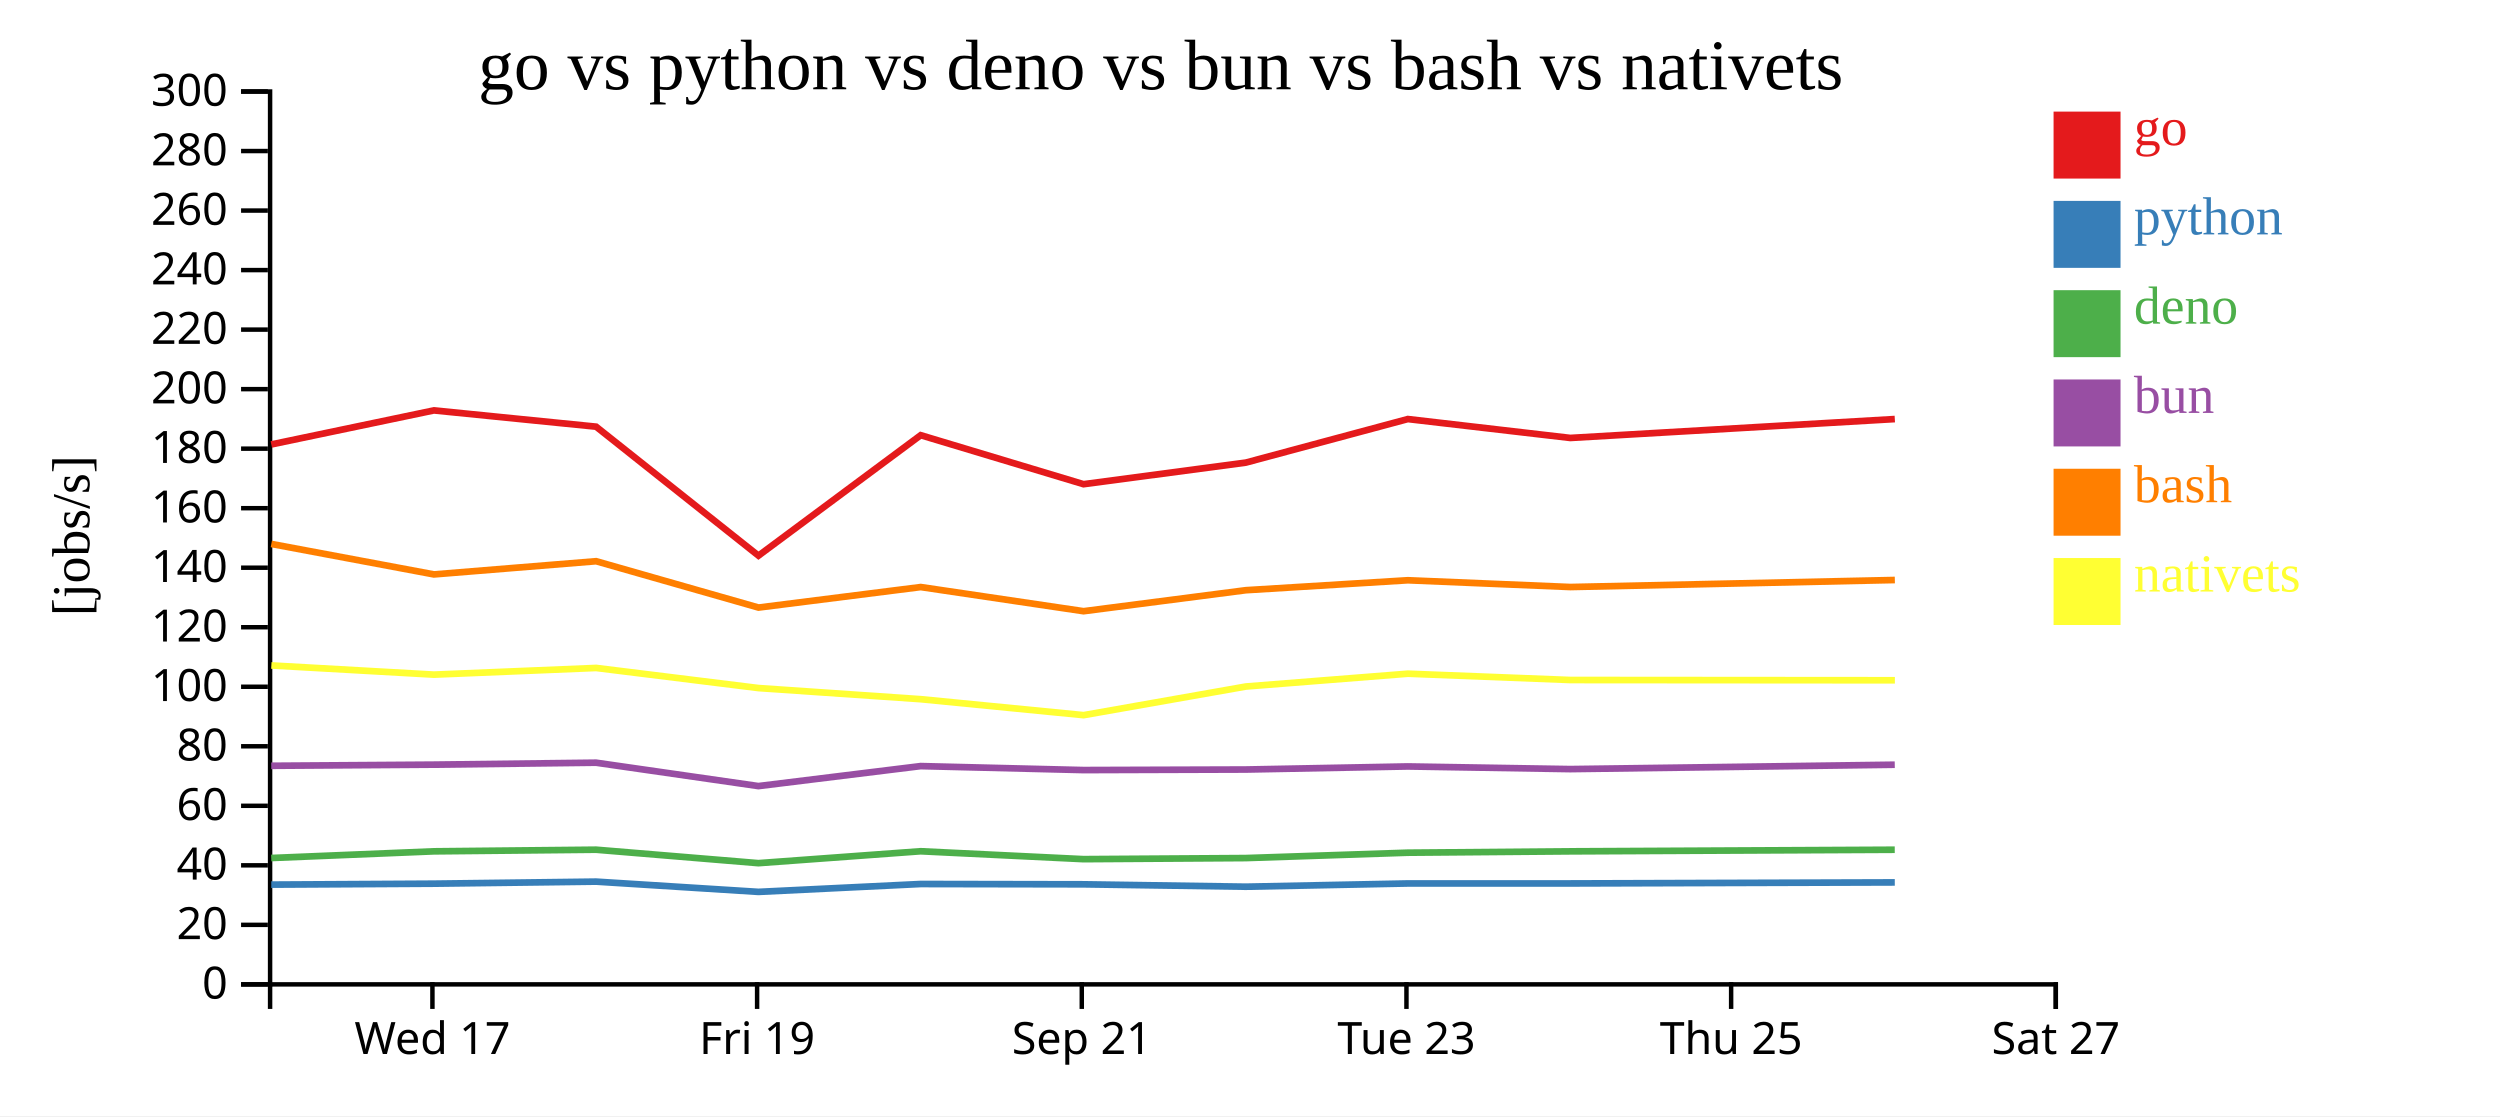
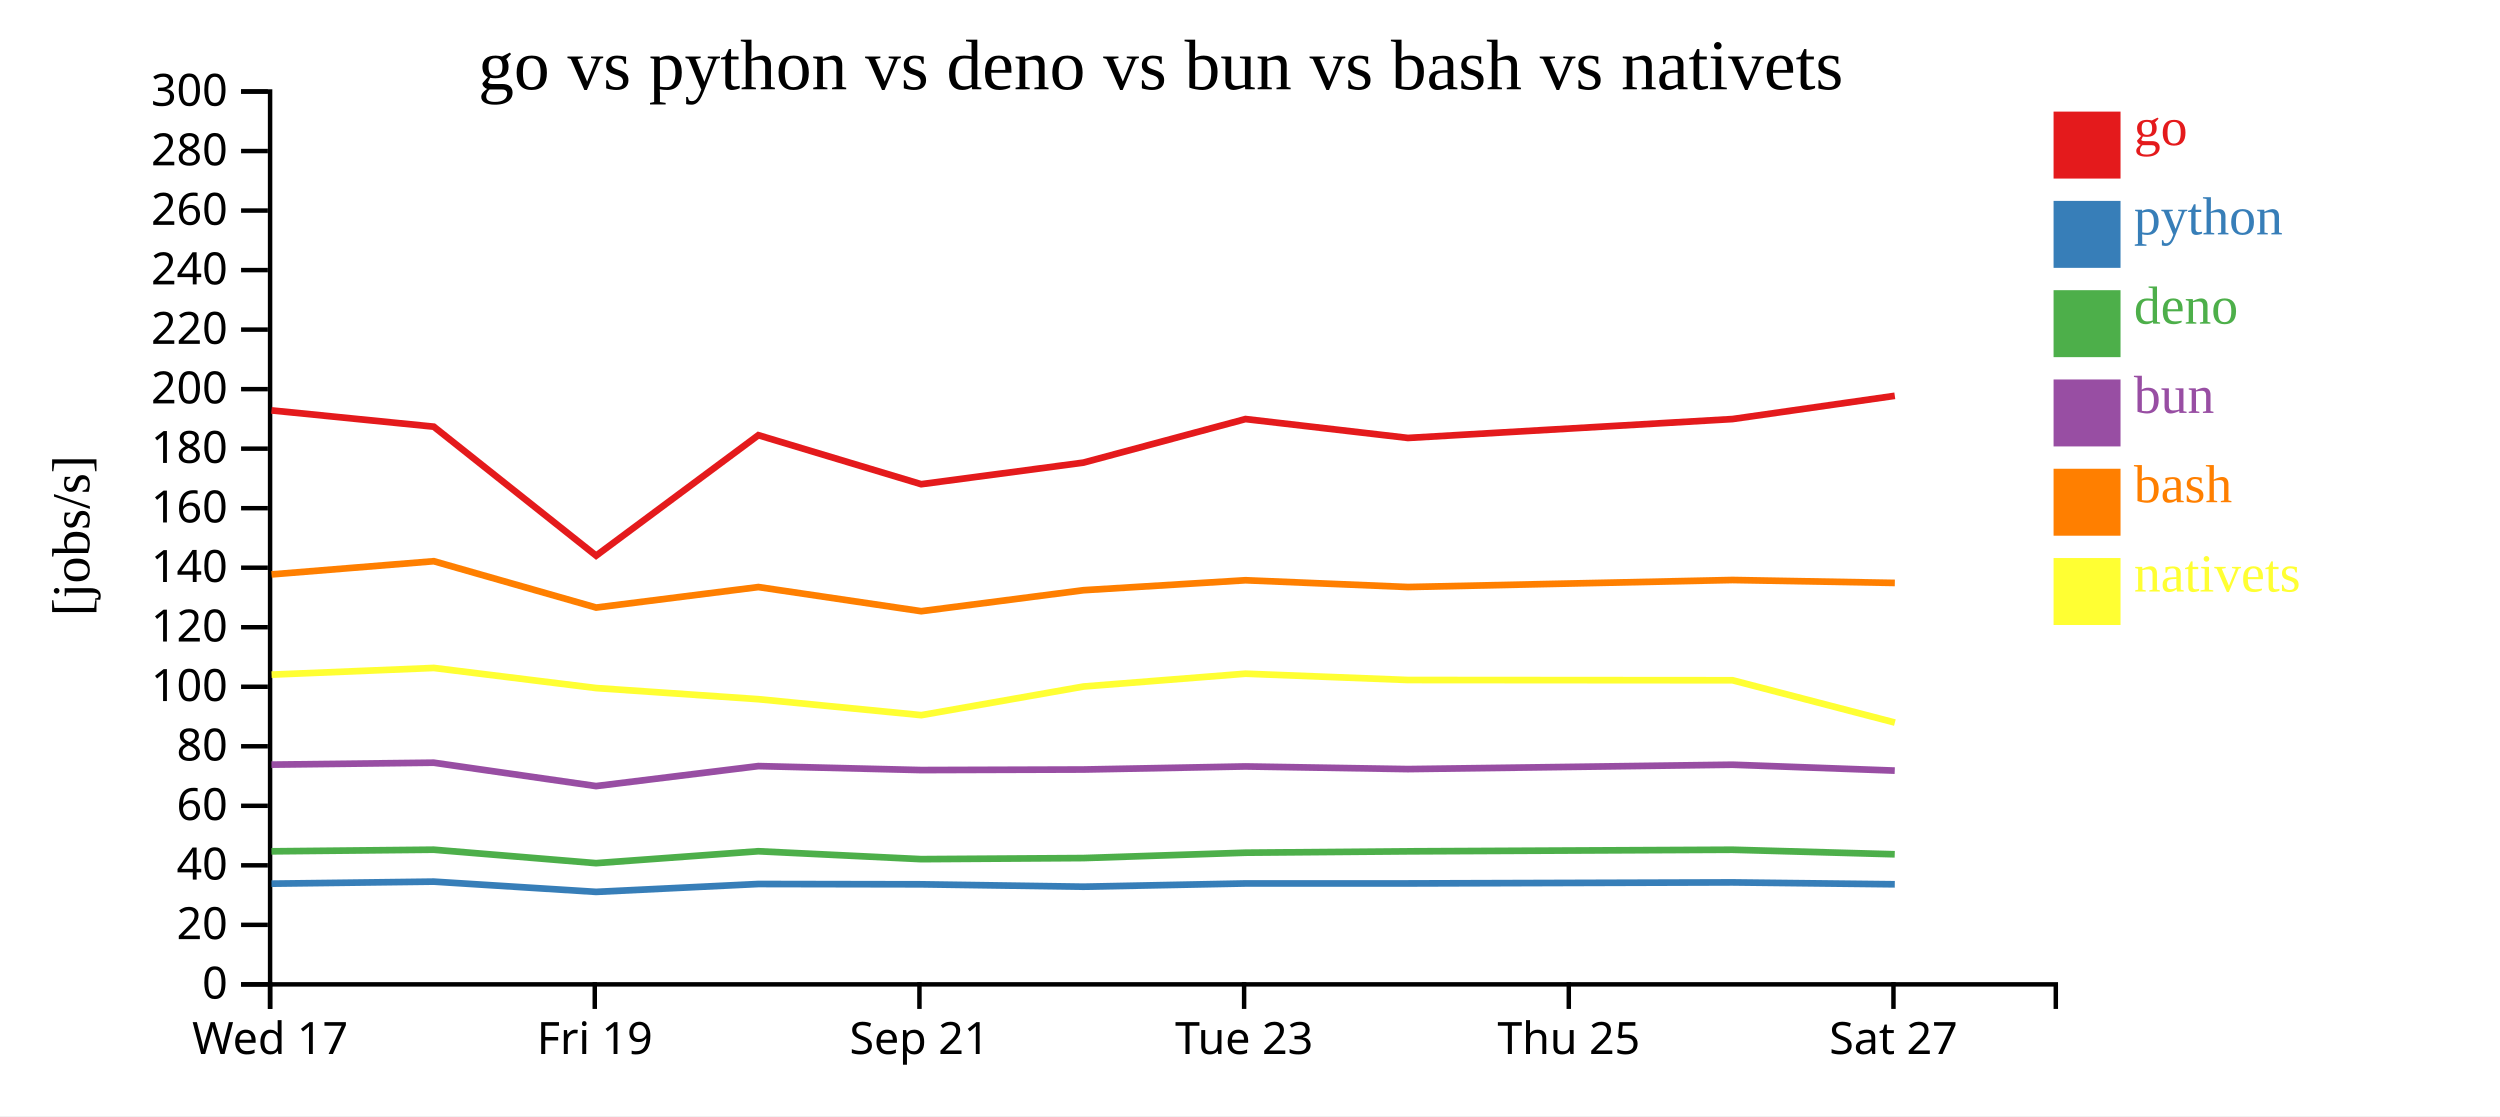
<svg xmlns="http://www.w3.org/2000/svg" width="560" height="250">
  <rect width="100%" height="100%" fill="white" />
  <g transform="translate(60,20)">
    <g transform="translate(0,200)" fill="none" font-size="10" font-family="sans-serif" text-anchor="middle">
      <path class="domain" stroke="currentColor" d="M0.5,6V0.5H400.5V6" />
-       <g class="tick" opacity="1" transform="translate(36.86364,0)">
+       <g class="tick" opacity="1" transform="translate(0.5,0)">
        <line stroke="currentColor" y2="6" />
        <text fill="currentColor" y="9" dy="0.71em">Wed 17</text>
      </g>
-       <g class="tick" opacity="1" transform="translate(109.5909,0)">
+       <g class="tick" opacity="1" transform="translate(73.22727,0)">
        <line stroke="currentColor" y2="6" />
        <text fill="currentColor" y="9" dy="0.71em">Fri 19</text>
      </g>
-       <g class="tick" opacity="1" transform="translate(182.3182,0)">
+       <g class="tick" opacity="1" transform="translate(145.9545,0)">
        <line stroke="currentColor" y2="6" />
        <text fill="currentColor" y="9" dy="0.71em">Sep 21</text>
      </g>
-       <g class="tick" opacity="1" transform="translate(255.0455,0)">
+       <g class="tick" opacity="1" transform="translate(218.6818,0)">
        <line stroke="currentColor" y2="6" />
        <text fill="currentColor" y="9" dy="0.71em">Tue 23</text>
      </g>
-       <g class="tick" opacity="1" transform="translate(327.7727,0)">
+       <g class="tick" opacity="1" transform="translate(291.4091,0)">
        <line stroke="currentColor" y2="6" />
        <text fill="currentColor" y="9" dy="0.71em">Thu 25</text>
      </g>
-       <g class="tick" opacity="1" transform="translate(400.5,0)">
+       <g class="tick" opacity="1" transform="translate(364.1364,0)">
        <line stroke="currentColor" y2="6" />
        <text fill="currentColor" y="9" dy="0.71em">Sat 27</text>
      </g>
    </g>
    <g fill="none" font-size="10" font-family="sans-serif" text-anchor="end">
      <path class="domain" stroke="currentColor" d="M-6,200.5H0.5V0.5H-6" />
      <g class="tick" opacity="1" transform="translate(0,200.5)">
        <line stroke="currentColor" x2="-6" />
        <text fill="currentColor" x="-9" dy="0.32em">0</text>
      </g>
      <g class="tick" opacity="1" transform="translate(0,187.1667)">
        <line stroke="currentColor" x2="-6" />
        <text fill="currentColor" x="-9" dy="0.32em">20</text>
      </g>
      <g class="tick" opacity="1" transform="translate(0,173.8333)">
        <line stroke="currentColor" x2="-6" />
        <text fill="currentColor" x="-9" dy="0.32em">40</text>
      </g>
      <g class="tick" opacity="1" transform="translate(0,160.5)">
        <line stroke="currentColor" x2="-6" />
        <text fill="currentColor" x="-9" dy="0.32em">60</text>
      </g>
      <g class="tick" opacity="1" transform="translate(0,147.1667)">
        <line stroke="currentColor" x2="-6" />
        <text fill="currentColor" x="-9" dy="0.32em">80</text>
      </g>
      <g class="tick" opacity="1" transform="translate(0,133.8333)">
        <line stroke="currentColor" x2="-6" />
        <text fill="currentColor" x="-9" dy="0.32em">100</text>
      </g>
      <g class="tick" opacity="1" transform="translate(0,120.5)">
        <line stroke="currentColor" x2="-6" />
        <text fill="currentColor" x="-9" dy="0.32em">120</text>
      </g>
      <g class="tick" opacity="1" transform="translate(0,107.1667)">
        <line stroke="currentColor" x2="-6" />
        <text fill="currentColor" x="-9" dy="0.32em">140</text>
      </g>
      <g class="tick" opacity="1" transform="translate(0,93.83333)">
        <line stroke="currentColor" x2="-6" />
        <text fill="currentColor" x="-9" dy="0.32em">160</text>
      </g>
      <g class="tick" opacity="1" transform="translate(0,80.5)">
        <line stroke="currentColor" x2="-6" />
        <text fill="currentColor" x="-9" dy="0.32em">180</text>
      </g>
      <g class="tick" opacity="1" transform="translate(0,67.16667)">
        <line stroke="currentColor" x2="-6" />
        <text fill="currentColor" x="-9" dy="0.32em">200</text>
      </g>
      <g class="tick" opacity="1" transform="translate(0,53.83333)">
        <line stroke="currentColor" x2="-6" />
        <text fill="currentColor" x="-9" dy="0.32em">220</text>
      </g>
      <g class="tick" opacity="1" transform="translate(0,40.5)">
        <line stroke="currentColor" x2="-6" />
        <text fill="currentColor" x="-9" dy="0.32em">240</text>
      </g>
      <g class="tick" opacity="1" transform="translate(0,27.16667)">
        <line stroke="currentColor" x2="-6" />
        <text fill="currentColor" x="-9" dy="0.32em">260</text>
      </g>
      <g class="tick" opacity="1" transform="translate(0,13.83333)">
        <line stroke="currentColor" x2="-6" />
        <text fill="currentColor" x="-9" dy="0.32em">280</text>
      </g>
      <g class="tick" opacity="1" transform="translate(0,0.5)">
        <line stroke="currentColor" x2="-6" />
        <text fill="currentColor" x="-9" dy="0.32em">300</text>
      </g>
    </g>
    <text text-anchor="middle" style="font-size: 12px" transform="rotate(-90)" y="-40" x="-100">[jobs/s]</text>
    <text text-anchor="middle" style="font-size: 16px" y="0" x="200">go vs python vs deno vs bun vs bash vs nativets</text>
-     <path class="line" fill="none" stroke="#e41a1c" stroke-width="1.5" d="M0.77,79.554L37.187,71.93L73.524,75.575L109.897,104.468L146.236,77.485L182.712,88.461L219.064,83.623L255.352,73.869L291.745,78.101L364.439,73.869" />
-     <path class="line" fill="none" stroke="#377eb8" stroke-width="1.5" d="M0.764,178.156L37.182,177.944L73.519,177.484L109.89,179.782L146.231,178.017L182.706,178.087L219.058,178.623L255.347,177.897L291.74,177.893L364.434,177.66" />
-     <path class="line" fill="none" stroke="#4daf4a" stroke-width="1.5" d="M0.754,172.194L37.172,170.699L73.509,170.333L109.879,173.348L146.221,170.681L182.696,172.45L219.048,172.208L255.337,171.004L291.73,170.701L364.424,170.341" />
-     <path class="line" fill="none" stroke="#984ea3" stroke-width="1.5" d="M0.757,151.536L37.175,151.281L73.512,150.843L109.882,156.083L146.224,151.607L182.699,152.496L219.051,152.374L255.34,151.684L291.733,152.279L364.427,151.296" />
-     <path class="line" fill="none" stroke="#ff7f00" stroke-width="1.5" d="M0.776,101.845L37.194,108.67L73.53,105.712L109.904,116.095L146.243,111.501L182.719,116.911L219.071,112.206L255.359,109.977L291.752,111.495L364.446,109.922" />
-     <path class="line" fill="none" stroke="#ffff33" stroke-width="1.5" d="M0.784,129.059L37.202,131.119L73.538,129.621L109.913,134.127L146.252,136.62L182.729,140.196L219.079,133.78L255.367,130.908L291.76,132.322L364.454,132.38" />
+     <path class="line" fill="none" stroke="#e41a1c" stroke-width="1.5" d="M0.823,71.93L37.16,75.575L73.533,104.468L109.873,77.485L146.348,88.461L182.7,83.623L218.989,73.869L255.381,78.101L328.075,73.869L364.436,68.663" />
+     <path class="line" fill="none" stroke="#377eb8" stroke-width="1.5" d="M0.818,177.944L37.155,177.484L73.526,179.782L109.867,178.017L146.342,178.087L182.695,178.623L218.983,177.897L255.376,177.893L328.07,177.66L364.431,178.082" />
+     <path class="line" fill="none" stroke="#4daf4a" stroke-width="1.5" d="M0.808,170.699L37.145,170.333L73.515,173.348L109.857,170.681L146.332,172.45L182.684,172.208L218.973,171.004L255.366,170.701L328.06,170.341L364.421,171.361" />
+     <path class="line" fill="none" stroke="#984ea3" stroke-width="1.5" d="M0.812,151.281L37.148,150.843L73.519,156.083L109.86,151.607L146.335,152.496L182.688,152.374L218.977,151.684L255.369,152.279L328.063,151.296L364.424,152.618" />
+     <path class="line" fill="none" stroke="#ff7f00" stroke-width="1.5" d="M0.83,108.67L37.167,105.712L73.54,116.095L109.88,111.501L146.355,116.911L182.707,112.206L218.995,109.977L255.388,111.495L328.082,109.922L364.443,110.575" />
+     <path class="line" fill="none" stroke="#ffff33" stroke-width="1.5" d="M0.838,131.119L37.175,129.621L73.549,134.127L109.888,136.62L146.365,140.196L182.716,133.78L219.004,130.908L255.397,132.322L328.091,132.38L364.453,141.857" />
    <rect class="dot" x="400" y="5" width="15" height="15" style="fill: #e41a1c;" />
    <rect class="dot" x="400" y="25" width="15" height="15" style="fill: #377eb8;" />
    <rect class="dot" x="400" y="45" width="15" height="15" style="fill: #4daf4a;" />
    <rect class="dot" x="400" y="65" width="15" height="15" style="fill: #984ea3;" />
    <rect class="dot" x="400" y="85" width="15" height="15" style="fill: #ff7f00;" />
    <rect class="dot" x="400" y="105" width="15" height="15" style="fill: #ffff33;" />
    <text class="label" x="418" y="12.5" style="fill: #e41a1c; alignment-baseline: middle;" text-anchor="left">go</text>
    <text class="label" x="418" y="32.5" style="fill: #377eb8; alignment-baseline: middle;" text-anchor="left">python</text>
    <text class="label" x="418" y="52.5" style="fill: #4daf4a; alignment-baseline: middle;" text-anchor="left">deno</text>
    <text class="label" x="418" y="72.5" style="fill: #984ea3; alignment-baseline: middle;" text-anchor="left">bun</text>
    <text class="label" x="418" y="92.5" style="fill: #ff7f00; alignment-baseline: middle;" text-anchor="left">bash</text>
    <text class="label" x="418" y="112.5" style="fill: #ffff33; alignment-baseline: middle;" text-anchor="left">nativets</text>
  </g>
</svg>
